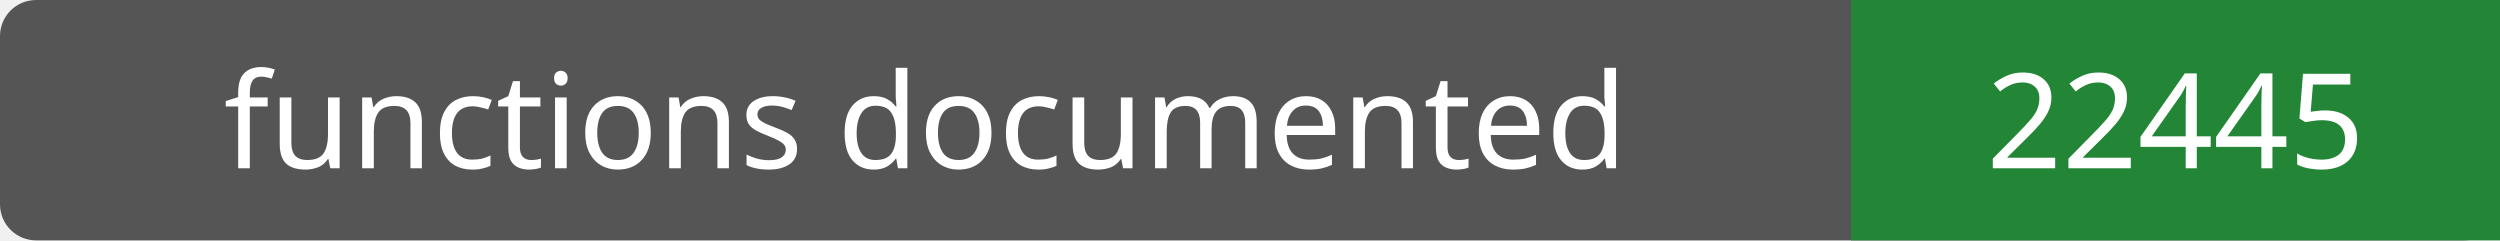
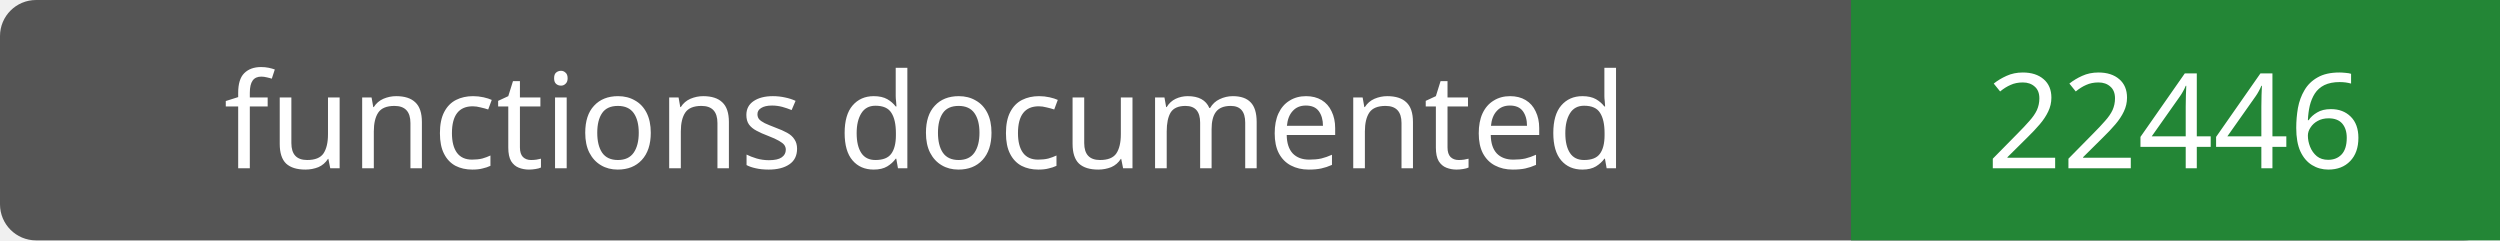
- <svg xmlns="http://www.w3.org/2000/svg" width="208" height="20" role="img" aria-label="functions documented: 22445">
+ <svg xmlns="http://www.w3.org/2000/svg" width="208" height="20" role="img" aria-label="functions documented: 22446">
  <rect width="208" height="20" rx="3" fill="#555" />
  <path fill="#238636" d="M154 0h54v20H154z" />
  <g fill="#fff" text-anchor="middle" font-family="Verdana,sans-serif" font-size="11">
    <text x="77.0" y="14">functions documented</text>
-     <text x="181.0" y="14">22445</text>
+     <text x="181.0" y="14">22446</text>
  </g>
</svg>
